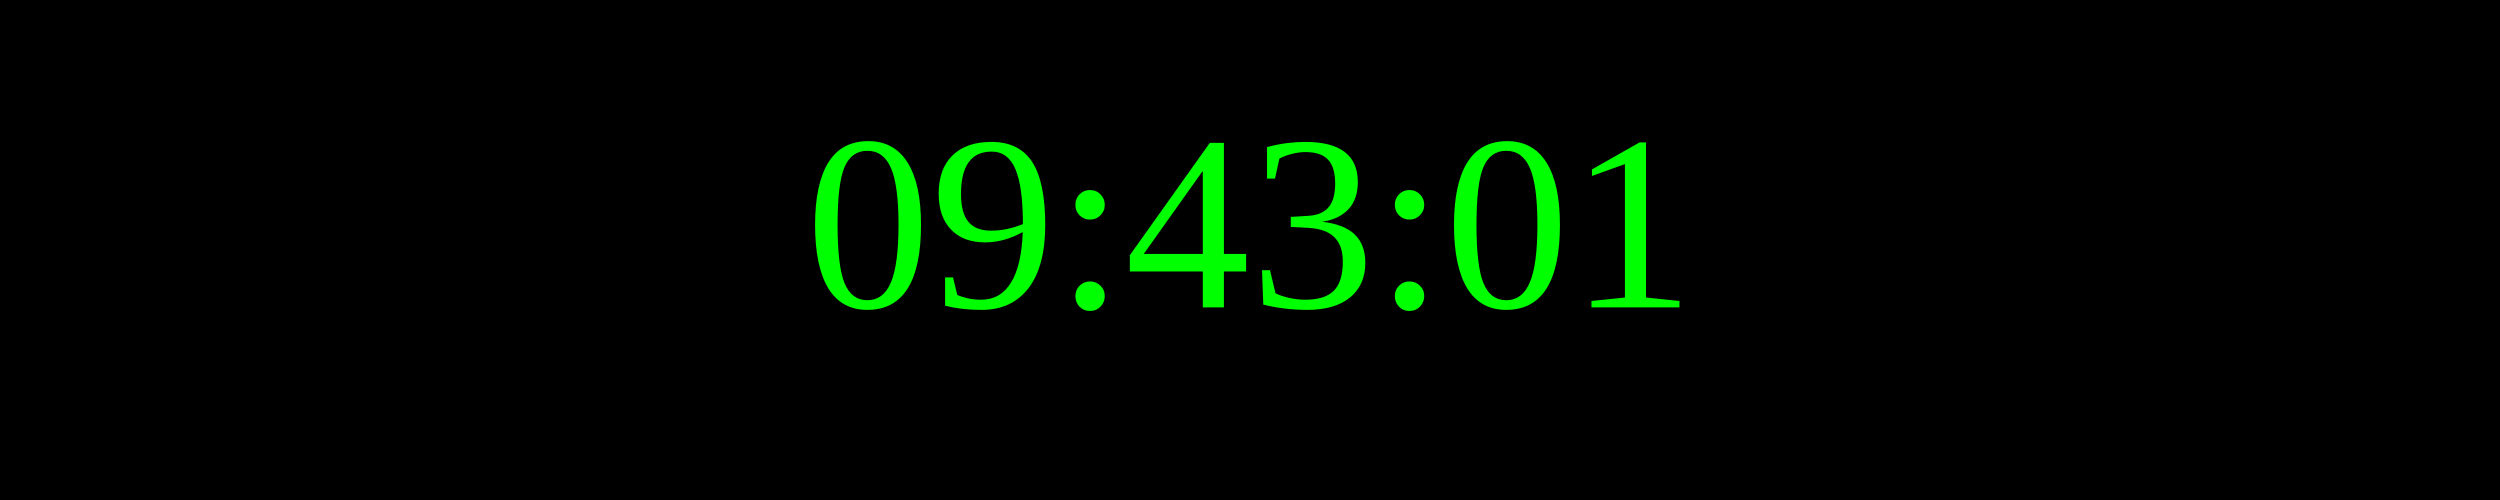
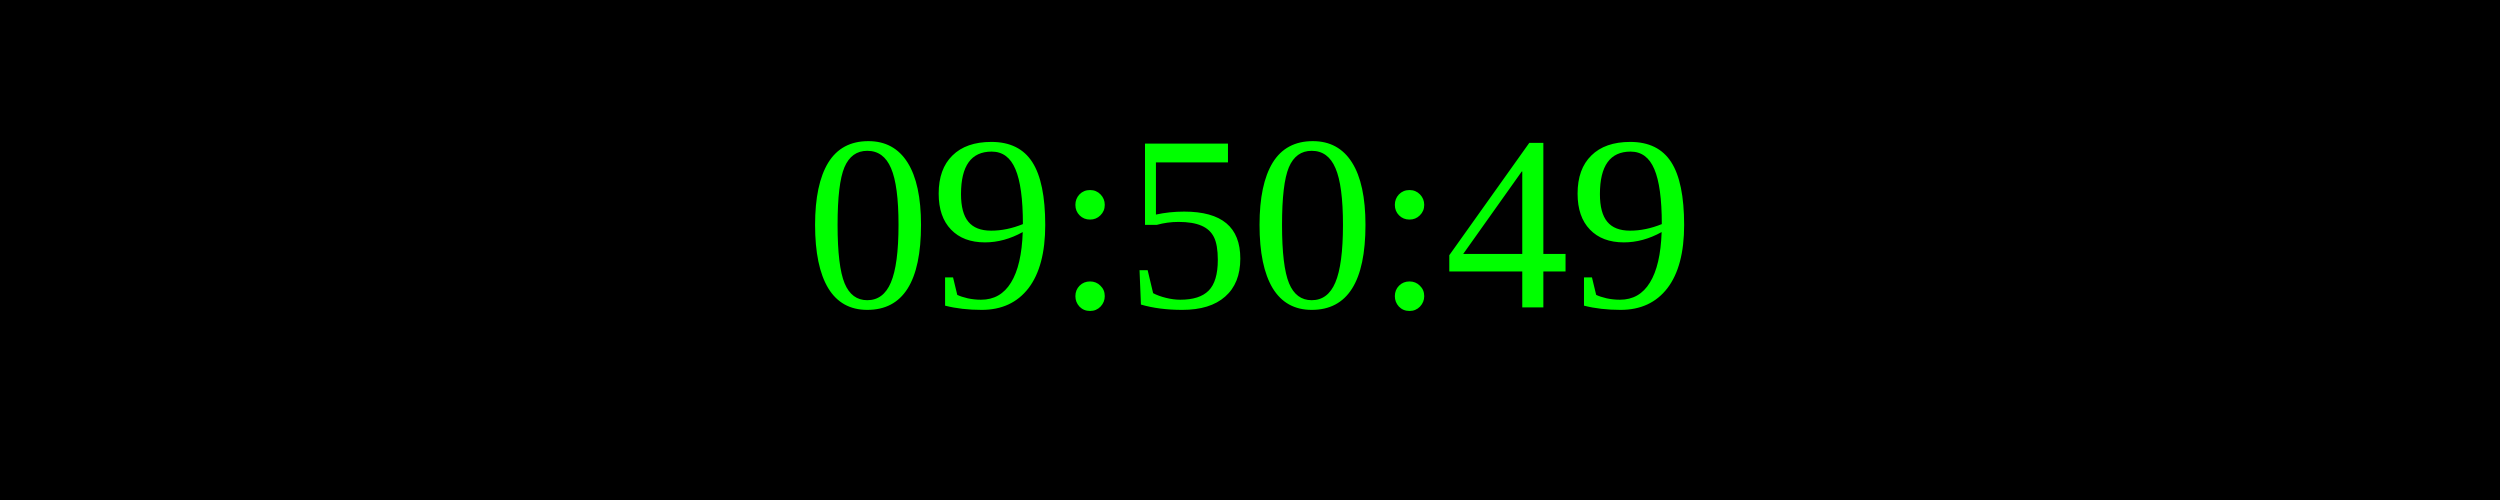
<svg xmlns="http://www.w3.org/2000/svg" width="250" height="50">
  <rect width="100%" height="100%" fill="black" />
  <text x="50%" y="50%" font-size="25" fill="lime" text-anchor="middle" dominant-baseline="middle">
- 09:43:01
+ 09:50:49
</text>
</svg>
